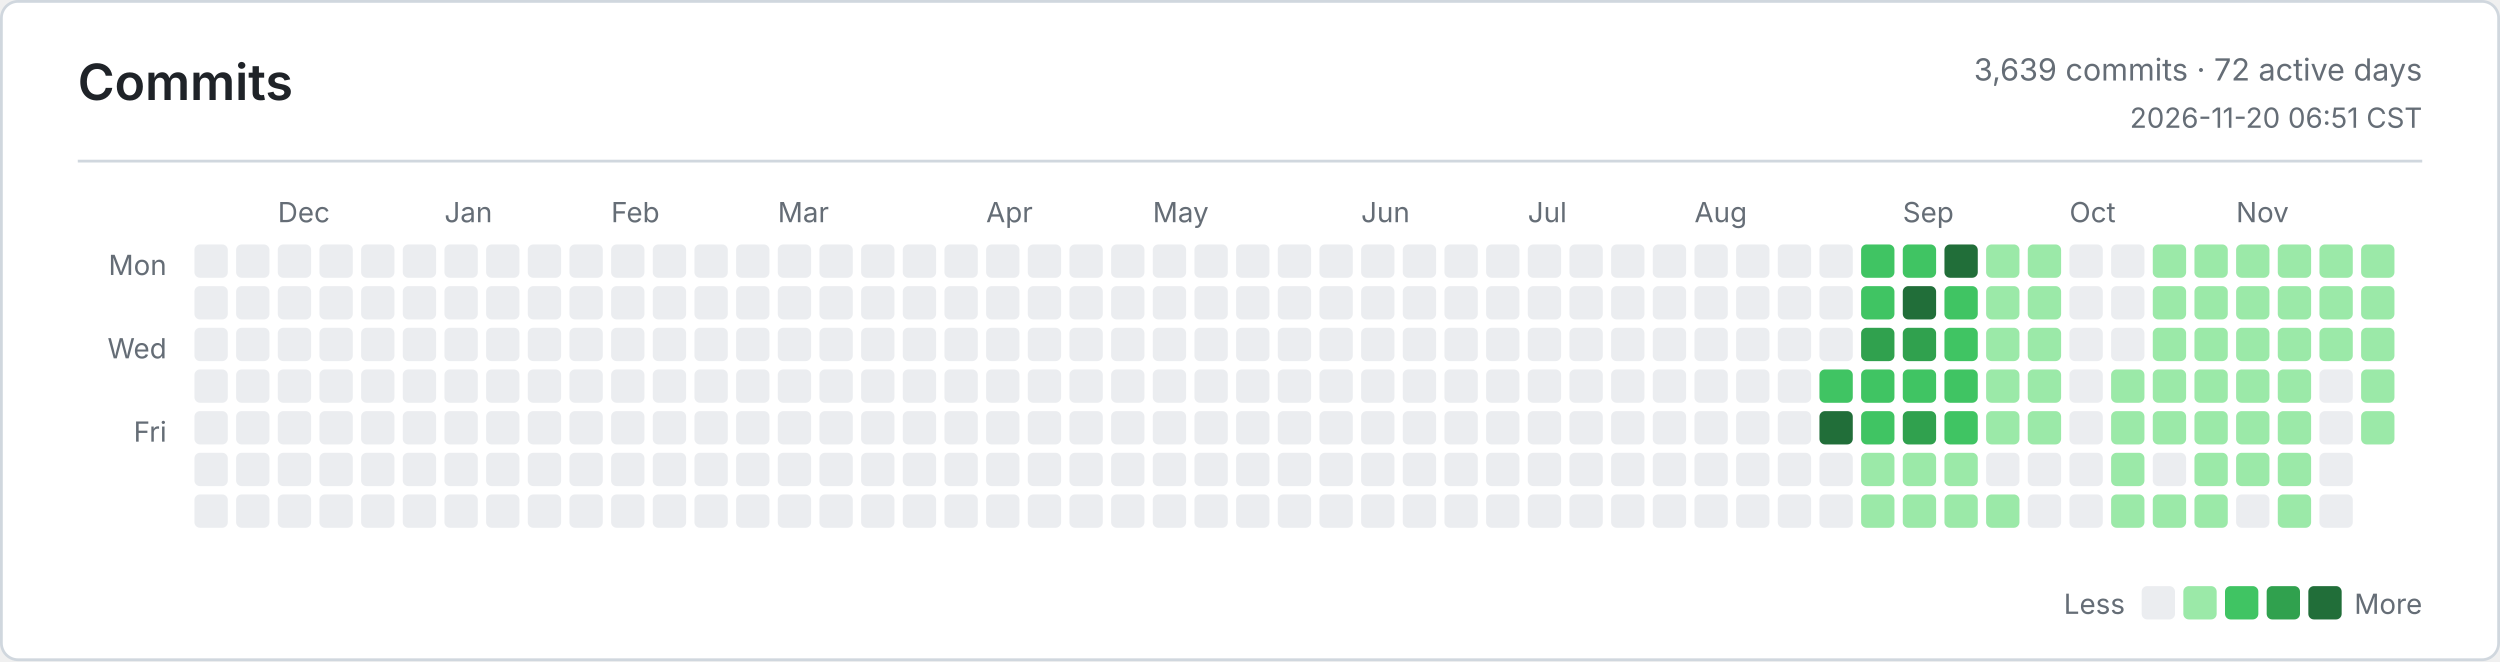
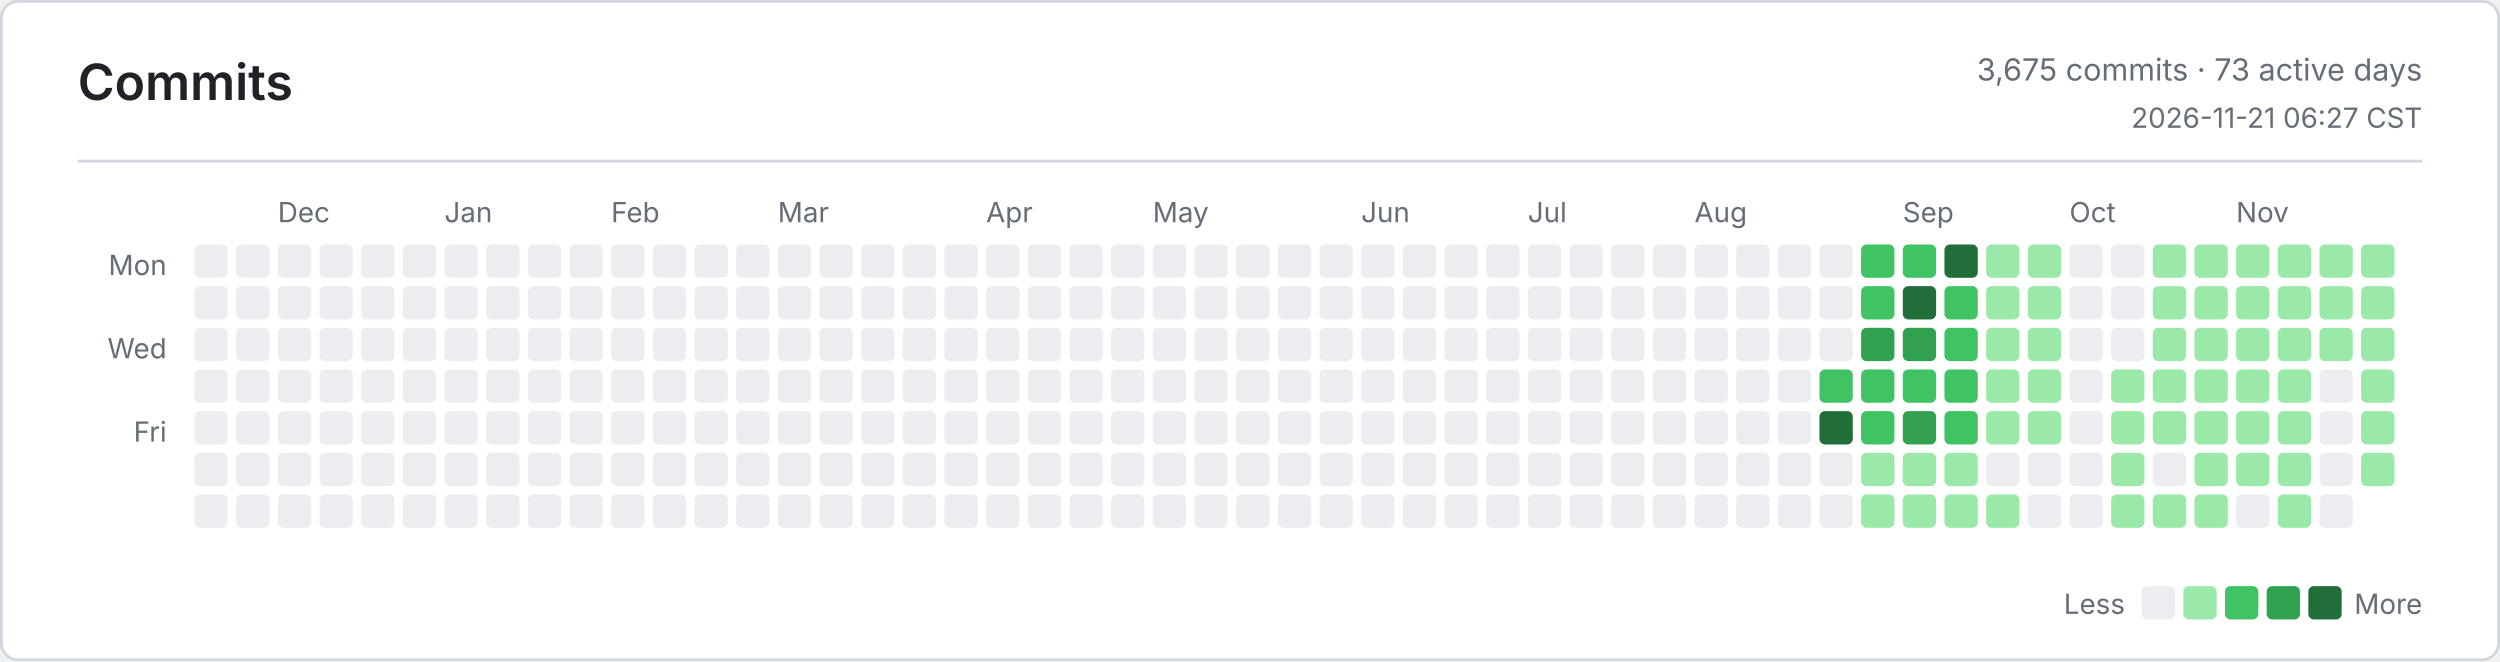
<svg xmlns="http://www.w3.org/2000/svg" width="900" height="238" viewBox="0 0 900 238" role="img" aria-label="Commits">
  <defs>
    <style>
      .bg { fill: #ffffff; }
      .border, .rule { stroke: #d0d7de; }
      .title, .ink, .num { fill: #1f2328; }
      .muted, .tiny { fill: #656d76; }
      .title { font: 600 18px -apple-system, BlinkMacSystemFont, Segoe UI, sans-serif; }
      .ink { font: 600 13px -apple-system, BlinkMacSystemFont, Segoe UI, sans-serif; }
      .num { font: 600 13px ui-monospace, SFMono-Regular, Consolas, monospace; }
      .muted { font: 400 11px -apple-system, BlinkMacSystemFont, Segoe UI, sans-serif; }
      .tiny { font: 400 10px -apple-system, BlinkMacSystemFont, Segoe UI, sans-serif; }
      .level-0 { fill: #ebedf0; }
      .level-1 { fill: #9be9a8; }
      .level-2 { fill: #40c463; }
      .level-3 { fill: #30a14e; }
      .level-4 { fill: #216e39; }
      @media (prefers-color-scheme: dark) {
        .bg { fill: #0d1117; }
        .border, .rule { stroke: #30363d; }
        .title, .ink, .num { fill: #e6edf3; }
        .muted, .tiny { fill: #8b949e; }
        .level-0 { fill: #161b22; }
        .level-1 { fill: #0e4429; }
        .level-2 { fill: #006d32; }
        .level-3 { fill: #26a641; }
        .level-4 { fill: #39d353; }
      }
    </style>
  </defs>
  <rect class="bg border" x="0.5" y="0.5" width="899" height="237" rx="6" fill="none" />
  <text class="title" x="28" y="36">Commits</text>
-   <text class="muted" x="872" y="29" text-anchor="end">3,639 commits · 72 active days</text>
-   <text class="tiny" x="872" y="46" text-anchor="end">2026-11-20 06:51 CST</text>
+   <text class="muted" x="872" y="29" text-anchor="end">3,675 commits · 73 active days</text>
+   <text class="tiny" x="872" y="46" text-anchor="end">2026-11-21 06:27 CST</text>
  <line class="rule" x1="28" y1="58" x2="872" y2="58" />
  <text class="tiny" x="60" y="99" text-anchor="end">Mon</text>
  <text class="tiny" x="60" y="129" text-anchor="end">Wed</text>
  <text class="tiny" x="60" y="159" text-anchor="end">Fri</text>
  <text class="tiny" x="100" y="80">Dec</text>
  <text class="tiny" x="160" y="80">Jan</text>
  <text class="tiny" x="220" y="80">Feb</text>
  <text class="tiny" x="280" y="80">Mar</text>
  <text class="tiny" x="355" y="80">Apr</text>
  <text class="tiny" x="415" y="80">May</text>
  <text class="tiny" x="490" y="80">Jun</text>
  <text class="tiny" x="550" y="80">Jul</text>
  <text class="tiny" x="610" y="80">Aug</text>
  <text class="tiny" x="685" y="80">Sep</text>
  <text class="tiny" x="745" y="80">Oct</text>
  <text class="tiny" x="805" y="80">Nov</text>
  <rect class="level-0" x="70" y="88" width="12" height="12" rx="2" />
  <rect class="level-0" x="70" y="103" width="12" height="12" rx="2" />
  <rect class="level-0" x="70" y="118" width="12" height="12" rx="2" />
  <rect class="level-0" x="70" y="133" width="12" height="12" rx="2" />
  <rect class="level-0" x="70" y="148" width="12" height="12" rx="2" />
  <rect class="level-0" x="70" y="163" width="12" height="12" rx="2" />
  <rect class="level-0" x="70" y="178" width="12" height="12" rx="2" />
  <rect class="level-0" x="85" y="88" width="12" height="12" rx="2" />
  <rect class="level-0" x="85" y="103" width="12" height="12" rx="2" />
  <rect class="level-0" x="85" y="118" width="12" height="12" rx="2" />
  <rect class="level-0" x="85" y="133" width="12" height="12" rx="2" />
  <rect class="level-0" x="85" y="148" width="12" height="12" rx="2" />
  <rect class="level-0" x="85" y="163" width="12" height="12" rx="2" />
  <rect class="level-0" x="85" y="178" width="12" height="12" rx="2" />
  <rect class="level-0" x="100" y="88" width="12" height="12" rx="2" />
  <rect class="level-0" x="100" y="103" width="12" height="12" rx="2" />
  <rect class="level-0" x="100" y="118" width="12" height="12" rx="2" />
  <rect class="level-0" x="100" y="133" width="12" height="12" rx="2" />
  <rect class="level-0" x="100" y="148" width="12" height="12" rx="2" />
  <rect class="level-0" x="100" y="163" width="12" height="12" rx="2" />
  <rect class="level-0" x="100" y="178" width="12" height="12" rx="2" />
  <rect class="level-0" x="115" y="88" width="12" height="12" rx="2" />
  <rect class="level-0" x="115" y="103" width="12" height="12" rx="2" />
  <rect class="level-0" x="115" y="118" width="12" height="12" rx="2" />
  <rect class="level-0" x="115" y="133" width="12" height="12" rx="2" />
  <rect class="level-0" x="115" y="148" width="12" height="12" rx="2" />
  <rect class="level-0" x="115" y="163" width="12" height="12" rx="2" />
  <rect class="level-0" x="115" y="178" width="12" height="12" rx="2" />
  <rect class="level-0" x="130" y="88" width="12" height="12" rx="2" />
  <rect class="level-0" x="130" y="103" width="12" height="12" rx="2" />
  <rect class="level-0" x="130" y="118" width="12" height="12" rx="2" />
  <rect class="level-0" x="130" y="133" width="12" height="12" rx="2" />
  <rect class="level-0" x="130" y="148" width="12" height="12" rx="2" />
  <rect class="level-0" x="130" y="163" width="12" height="12" rx="2" />
  <rect class="level-0" x="130" y="178" width="12" height="12" rx="2" />
  <rect class="level-0" x="145" y="88" width="12" height="12" rx="2" />
  <rect class="level-0" x="145" y="103" width="12" height="12" rx="2" />
  <rect class="level-0" x="145" y="118" width="12" height="12" rx="2" />
  <rect class="level-0" x="145" y="133" width="12" height="12" rx="2" />
  <rect class="level-0" x="145" y="148" width="12" height="12" rx="2" />
  <rect class="level-0" x="145" y="163" width="12" height="12" rx="2" />
  <rect class="level-0" x="145" y="178" width="12" height="12" rx="2" />
  <rect class="level-0" x="160" y="88" width="12" height="12" rx="2" />
  <rect class="level-0" x="160" y="103" width="12" height="12" rx="2" />
  <rect class="level-0" x="160" y="118" width="12" height="12" rx="2" />
  <rect class="level-0" x="160" y="133" width="12" height="12" rx="2" />
  <rect class="level-0" x="160" y="148" width="12" height="12" rx="2" />
  <rect class="level-0" x="160" y="163" width="12" height="12" rx="2" />
  <rect class="level-0" x="160" y="178" width="12" height="12" rx="2" />
  <rect class="level-0" x="175" y="88" width="12" height="12" rx="2" />
  <rect class="level-0" x="175" y="103" width="12" height="12" rx="2" />
  <rect class="level-0" x="175" y="118" width="12" height="12" rx="2" />
  <rect class="level-0" x="175" y="133" width="12" height="12" rx="2" />
  <rect class="level-0" x="175" y="148" width="12" height="12" rx="2" />
  <rect class="level-0" x="175" y="163" width="12" height="12" rx="2" />
  <rect class="level-0" x="175" y="178" width="12" height="12" rx="2" />
  <rect class="level-0" x="190" y="88" width="12" height="12" rx="2" />
  <rect class="level-0" x="190" y="103" width="12" height="12" rx="2" />
  <rect class="level-0" x="190" y="118" width="12" height="12" rx="2" />
  <rect class="level-0" x="190" y="133" width="12" height="12" rx="2" />
  <rect class="level-0" x="190" y="148" width="12" height="12" rx="2" />
  <rect class="level-0" x="190" y="163" width="12" height="12" rx="2" />
  <rect class="level-0" x="190" y="178" width="12" height="12" rx="2" />
  <rect class="level-0" x="205" y="88" width="12" height="12" rx="2" />
  <rect class="level-0" x="205" y="103" width="12" height="12" rx="2" />
  <rect class="level-0" x="205" y="118" width="12" height="12" rx="2" />
  <rect class="level-0" x="205" y="133" width="12" height="12" rx="2" />
  <rect class="level-0" x="205" y="148" width="12" height="12" rx="2" />
  <rect class="level-0" x="205" y="163" width="12" height="12" rx="2" />
  <rect class="level-0" x="205" y="178" width="12" height="12" rx="2" />
  <rect class="level-0" x="220" y="88" width="12" height="12" rx="2" />
  <rect class="level-0" x="220" y="103" width="12" height="12" rx="2" />
  <rect class="level-0" x="220" y="118" width="12" height="12" rx="2" />
  <rect class="level-0" x="220" y="133" width="12" height="12" rx="2" />
  <rect class="level-0" x="220" y="148" width="12" height="12" rx="2" />
  <rect class="level-0" x="220" y="163" width="12" height="12" rx="2" />
  <rect class="level-0" x="220" y="178" width="12" height="12" rx="2" />
  <rect class="level-0" x="235" y="88" width="12" height="12" rx="2" />
  <rect class="level-0" x="235" y="103" width="12" height="12" rx="2" />
  <rect class="level-0" x="235" y="118" width="12" height="12" rx="2" />
  <rect class="level-0" x="235" y="133" width="12" height="12" rx="2" />
  <rect class="level-0" x="235" y="148" width="12" height="12" rx="2" />
  <rect class="level-0" x="235" y="163" width="12" height="12" rx="2" />
  <rect class="level-0" x="235" y="178" width="12" height="12" rx="2" />
  <rect class="level-0" x="250" y="88" width="12" height="12" rx="2" />
  <rect class="level-0" x="250" y="103" width="12" height="12" rx="2" />
  <rect class="level-0" x="250" y="118" width="12" height="12" rx="2" />
  <rect class="level-0" x="250" y="133" width="12" height="12" rx="2" />
  <rect class="level-0" x="250" y="148" width="12" height="12" rx="2" />
  <rect class="level-0" x="250" y="163" width="12" height="12" rx="2" />
  <rect class="level-0" x="250" y="178" width="12" height="12" rx="2" />
  <rect class="level-0" x="265" y="88" width="12" height="12" rx="2" />
  <rect class="level-0" x="265" y="103" width="12" height="12" rx="2" />
  <rect class="level-0" x="265" y="118" width="12" height="12" rx="2" />
  <rect class="level-0" x="265" y="133" width="12" height="12" rx="2" />
  <rect class="level-0" x="265" y="148" width="12" height="12" rx="2" />
  <rect class="level-0" x="265" y="163" width="12" height="12" rx="2" />
  <rect class="level-0" x="265" y="178" width="12" height="12" rx="2" />
  <rect class="level-0" x="280" y="88" width="12" height="12" rx="2" />
  <rect class="level-0" x="280" y="103" width="12" height="12" rx="2" />
  <rect class="level-0" x="280" y="118" width="12" height="12" rx="2" />
  <rect class="level-0" x="280" y="133" width="12" height="12" rx="2" />
  <rect class="level-0" x="280" y="148" width="12" height="12" rx="2" />
  <rect class="level-0" x="280" y="163" width="12" height="12" rx="2" />
  <rect class="level-0" x="280" y="178" width="12" height="12" rx="2" />
  <rect class="level-0" x="295" y="88" width="12" height="12" rx="2" />
  <rect class="level-0" x="295" y="103" width="12" height="12" rx="2" />
  <rect class="level-0" x="295" y="118" width="12" height="12" rx="2" />
  <rect class="level-0" x="295" y="133" width="12" height="12" rx="2" />
  <rect class="level-0" x="295" y="148" width="12" height="12" rx="2" />
  <rect class="level-0" x="295" y="163" width="12" height="12" rx="2" />
  <rect class="level-0" x="295" y="178" width="12" height="12" rx="2" />
  <rect class="level-0" x="310" y="88" width="12" height="12" rx="2" />
  <rect class="level-0" x="310" y="103" width="12" height="12" rx="2" />
  <rect class="level-0" x="310" y="118" width="12" height="12" rx="2" />
  <rect class="level-0" x="310" y="133" width="12" height="12" rx="2" />
  <rect class="level-0" x="310" y="148" width="12" height="12" rx="2" />
  <rect class="level-0" x="310" y="163" width="12" height="12" rx="2" />
  <rect class="level-0" x="310" y="178" width="12" height="12" rx="2" />
  <rect class="level-0" x="325" y="88" width="12" height="12" rx="2" />
  <rect class="level-0" x="325" y="103" width="12" height="12" rx="2" />
  <rect class="level-0" x="325" y="118" width="12" height="12" rx="2" />
  <rect class="level-0" x="325" y="133" width="12" height="12" rx="2" />
  <rect class="level-0" x="325" y="148" width="12" height="12" rx="2" />
  <rect class="level-0" x="325" y="163" width="12" height="12" rx="2" />
  <rect class="level-0" x="325" y="178" width="12" height="12" rx="2" />
  <rect class="level-0" x="340" y="88" width="12" height="12" rx="2" />
  <rect class="level-0" x="340" y="103" width="12" height="12" rx="2" />
  <rect class="level-0" x="340" y="118" width="12" height="12" rx="2" />
  <rect class="level-0" x="340" y="133" width="12" height="12" rx="2" />
  <rect class="level-0" x="340" y="148" width="12" height="12" rx="2" />
  <rect class="level-0" x="340" y="163" width="12" height="12" rx="2" />
  <rect class="level-0" x="340" y="178" width="12" height="12" rx="2" />
  <rect class="level-0" x="355" y="88" width="12" height="12" rx="2" />
  <rect class="level-0" x="355" y="103" width="12" height="12" rx="2" />
  <rect class="level-0" x="355" y="118" width="12" height="12" rx="2" />
  <rect class="level-0" x="355" y="133" width="12" height="12" rx="2" />
  <rect class="level-0" x="355" y="148" width="12" height="12" rx="2" />
  <rect class="level-0" x="355" y="163" width="12" height="12" rx="2" />
  <rect class="level-0" x="355" y="178" width="12" height="12" rx="2" />
  <rect class="level-0" x="370" y="88" width="12" height="12" rx="2" />
  <rect class="level-0" x="370" y="103" width="12" height="12" rx="2" />
  <rect class="level-0" x="370" y="118" width="12" height="12" rx="2" />
  <rect class="level-0" x="370" y="133" width="12" height="12" rx="2" />
  <rect class="level-0" x="370" y="148" width="12" height="12" rx="2" />
  <rect class="level-0" x="370" y="163" width="12" height="12" rx="2" />
  <rect class="level-0" x="370" y="178" width="12" height="12" rx="2" />
  <rect class="level-0" x="385" y="88" width="12" height="12" rx="2" />
  <rect class="level-0" x="385" y="103" width="12" height="12" rx="2" />
  <rect class="level-0" x="385" y="118" width="12" height="12" rx="2" />
  <rect class="level-0" x="385" y="133" width="12" height="12" rx="2" />
  <rect class="level-0" x="385" y="148" width="12" height="12" rx="2" />
  <rect class="level-0" x="385" y="163" width="12" height="12" rx="2" />
  <rect class="level-0" x="385" y="178" width="12" height="12" rx="2" />
  <rect class="level-0" x="400" y="88" width="12" height="12" rx="2" />
  <rect class="level-0" x="400" y="103" width="12" height="12" rx="2" />
  <rect class="level-0" x="400" y="118" width="12" height="12" rx="2" />
  <rect class="level-0" x="400" y="133" width="12" height="12" rx="2" />
  <rect class="level-0" x="400" y="148" width="12" height="12" rx="2" />
  <rect class="level-0" x="400" y="163" width="12" height="12" rx="2" />
  <rect class="level-0" x="400" y="178" width="12" height="12" rx="2" />
  <rect class="level-0" x="415" y="88" width="12" height="12" rx="2" />
  <rect class="level-0" x="415" y="103" width="12" height="12" rx="2" />
  <rect class="level-0" x="415" y="118" width="12" height="12" rx="2" />
  <rect class="level-0" x="415" y="133" width="12" height="12" rx="2" />
  <rect class="level-0" x="415" y="148" width="12" height="12" rx="2" />
  <rect class="level-0" x="415" y="163" width="12" height="12" rx="2" />
  <rect class="level-0" x="415" y="178" width="12" height="12" rx="2" />
  <rect class="level-0" x="430" y="88" width="12" height="12" rx="2" />
  <rect class="level-0" x="430" y="103" width="12" height="12" rx="2" />
  <rect class="level-0" x="430" y="118" width="12" height="12" rx="2" />
  <rect class="level-0" x="430" y="133" width="12" height="12" rx="2" />
  <rect class="level-0" x="430" y="148" width="12" height="12" rx="2" />
  <rect class="level-0" x="430" y="163" width="12" height="12" rx="2" />
  <rect class="level-0" x="430" y="178" width="12" height="12" rx="2" />
  <rect class="level-0" x="445" y="88" width="12" height="12" rx="2" />
  <rect class="level-0" x="445" y="103" width="12" height="12" rx="2" />
  <rect class="level-0" x="445" y="118" width="12" height="12" rx="2" />
  <rect class="level-0" x="445" y="133" width="12" height="12" rx="2" />
  <rect class="level-0" x="445" y="148" width="12" height="12" rx="2" />
  <rect class="level-0" x="445" y="163" width="12" height="12" rx="2" />
  <rect class="level-0" x="445" y="178" width="12" height="12" rx="2" />
  <rect class="level-0" x="460" y="88" width="12" height="12" rx="2" />
  <rect class="level-0" x="460" y="103" width="12" height="12" rx="2" />
  <rect class="level-0" x="460" y="118" width="12" height="12" rx="2" />
  <rect class="level-0" x="460" y="133" width="12" height="12" rx="2" />
  <rect class="level-0" x="460" y="148" width="12" height="12" rx="2" />
  <rect class="level-0" x="460" y="163" width="12" height="12" rx="2" />
  <rect class="level-0" x="460" y="178" width="12" height="12" rx="2" />
  <rect class="level-0" x="475" y="88" width="12" height="12" rx="2" />
  <rect class="level-0" x="475" y="103" width="12" height="12" rx="2" />
  <rect class="level-0" x="475" y="118" width="12" height="12" rx="2" />
  <rect class="level-0" x="475" y="133" width="12" height="12" rx="2" />
  <rect class="level-0" x="475" y="148" width="12" height="12" rx="2" />
  <rect class="level-0" x="475" y="163" width="12" height="12" rx="2" />
  <rect class="level-0" x="475" y="178" width="12" height="12" rx="2" />
  <rect class="level-0" x="490" y="88" width="12" height="12" rx="2" />
  <rect class="level-0" x="490" y="103" width="12" height="12" rx="2" />
  <rect class="level-0" x="490" y="118" width="12" height="12" rx="2" />
  <rect class="level-0" x="490" y="133" width="12" height="12" rx="2" />
  <rect class="level-0" x="490" y="148" width="12" height="12" rx="2" />
  <rect class="level-0" x="490" y="163" width="12" height="12" rx="2" />
  <rect class="level-0" x="490" y="178" width="12" height="12" rx="2" />
  <rect class="level-0" x="505" y="88" width="12" height="12" rx="2" />
  <rect class="level-0" x="505" y="103" width="12" height="12" rx="2" />
  <rect class="level-0" x="505" y="118" width="12" height="12" rx="2" />
  <rect class="level-0" x="505" y="133" width="12" height="12" rx="2" />
  <rect class="level-0" x="505" y="148" width="12" height="12" rx="2" />
  <rect class="level-0" x="505" y="163" width="12" height="12" rx="2" />
  <rect class="level-0" x="505" y="178" width="12" height="12" rx="2" />
  <rect class="level-0" x="520" y="88" width="12" height="12" rx="2" />
  <rect class="level-0" x="520" y="103" width="12" height="12" rx="2" />
  <rect class="level-0" x="520" y="118" width="12" height="12" rx="2" />
  <rect class="level-0" x="520" y="133" width="12" height="12" rx="2" />
  <rect class="level-0" x="520" y="148" width="12" height="12" rx="2" />
  <rect class="level-0" x="520" y="163" width="12" height="12" rx="2" />
  <rect class="level-0" x="520" y="178" width="12" height="12" rx="2" />
  <rect class="level-0" x="535" y="88" width="12" height="12" rx="2" />
  <rect class="level-0" x="535" y="103" width="12" height="12" rx="2" />
  <rect class="level-0" x="535" y="118" width="12" height="12" rx="2" />
  <rect class="level-0" x="535" y="133" width="12" height="12" rx="2" />
  <rect class="level-0" x="535" y="148" width="12" height="12" rx="2" />
  <rect class="level-0" x="535" y="163" width="12" height="12" rx="2" />
  <rect class="level-0" x="535" y="178" width="12" height="12" rx="2" />
  <rect class="level-0" x="550" y="88" width="12" height="12" rx="2" />
  <rect class="level-0" x="550" y="103" width="12" height="12" rx="2" />
  <rect class="level-0" x="550" y="118" width="12" height="12" rx="2" />
  <rect class="level-0" x="550" y="133" width="12" height="12" rx="2" />
  <rect class="level-0" x="550" y="148" width="12" height="12" rx="2" />
  <rect class="level-0" x="550" y="163" width="12" height="12" rx="2" />
  <rect class="level-0" x="550" y="178" width="12" height="12" rx="2" />
  <rect class="level-0" x="565" y="88" width="12" height="12" rx="2" />
  <rect class="level-0" x="565" y="103" width="12" height="12" rx="2" />
  <rect class="level-0" x="565" y="118" width="12" height="12" rx="2" />
  <rect class="level-0" x="565" y="133" width="12" height="12" rx="2" />
  <rect class="level-0" x="565" y="148" width="12" height="12" rx="2" />
  <rect class="level-0" x="565" y="163" width="12" height="12" rx="2" />
  <rect class="level-0" x="565" y="178" width="12" height="12" rx="2" />
  <rect class="level-0" x="580" y="88" width="12" height="12" rx="2" />
  <rect class="level-0" x="580" y="103" width="12" height="12" rx="2" />
  <rect class="level-0" x="580" y="118" width="12" height="12" rx="2" />
  <rect class="level-0" x="580" y="133" width="12" height="12" rx="2" />
  <rect class="level-0" x="580" y="148" width="12" height="12" rx="2" />
  <rect class="level-0" x="580" y="163" width="12" height="12" rx="2" />
  <rect class="level-0" x="580" y="178" width="12" height="12" rx="2" />
  <rect class="level-0" x="595" y="88" width="12" height="12" rx="2" />
  <rect class="level-0" x="595" y="103" width="12" height="12" rx="2" />
  <rect class="level-0" x="595" y="118" width="12" height="12" rx="2" />
  <rect class="level-0" x="595" y="133" width="12" height="12" rx="2" />
  <rect class="level-0" x="595" y="148" width="12" height="12" rx="2" />
  <rect class="level-0" x="595" y="163" width="12" height="12" rx="2" />
  <rect class="level-0" x="595" y="178" width="12" height="12" rx="2" />
  <rect class="level-0" x="610" y="88" width="12" height="12" rx="2" />
  <rect class="level-0" x="610" y="103" width="12" height="12" rx="2" />
  <rect class="level-0" x="610" y="118" width="12" height="12" rx="2" />
  <rect class="level-0" x="610" y="133" width="12" height="12" rx="2" />
  <rect class="level-0" x="610" y="148" width="12" height="12" rx="2" />
  <rect class="level-0" x="610" y="163" width="12" height="12" rx="2" />
  <rect class="level-0" x="610" y="178" width="12" height="12" rx="2" />
  <rect class="level-0" x="625" y="88" width="12" height="12" rx="2" />
  <rect class="level-0" x="625" y="103" width="12" height="12" rx="2" />
  <rect class="level-0" x="625" y="118" width="12" height="12" rx="2" />
  <rect class="level-0" x="625" y="133" width="12" height="12" rx="2" />
  <rect class="level-0" x="625" y="148" width="12" height="12" rx="2" />
  <rect class="level-0" x="625" y="163" width="12" height="12" rx="2" />
  <rect class="level-0" x="625" y="178" width="12" height="12" rx="2" />
  <rect class="level-0" x="640" y="88" width="12" height="12" rx="2" />
  <rect class="level-0" x="640" y="103" width="12" height="12" rx="2" />
  <rect class="level-0" x="640" y="118" width="12" height="12" rx="2" />
  <rect class="level-0" x="640" y="133" width="12" height="12" rx="2" />
  <rect class="level-0" x="640" y="148" width="12" height="12" rx="2" />
  <rect class="level-0" x="640" y="163" width="12" height="12" rx="2" />
  <rect class="level-0" x="640" y="178" width="12" height="12" rx="2" />
  <rect class="level-0" x="655" y="88" width="12" height="12" rx="2" />
  <rect class="level-0" x="655" y="103" width="12" height="12" rx="2" />
  <rect class="level-0" x="655" y="118" width="12" height="12" rx="2" />
  <rect class="level-2" x="655" y="133" width="12" height="12" rx="2" />
  <rect class="level-4" x="655" y="148" width="12" height="12" rx="2" />
  <rect class="level-0" x="655" y="163" width="12" height="12" rx="2" />
  <rect class="level-0" x="655" y="178" width="12" height="12" rx="2" />
  <rect class="level-2" x="670" y="88" width="12" height="12" rx="2" />
  <rect class="level-2" x="670" y="103" width="12" height="12" rx="2" />
  <rect class="level-3" x="670" y="118" width="12" height="12" rx="2" />
  <rect class="level-2" x="670" y="133" width="12" height="12" rx="2" />
  <rect class="level-2" x="670" y="148" width="12" height="12" rx="2" />
  <rect class="level-1" x="670" y="163" width="12" height="12" rx="2" />
  <rect class="level-1" x="670" y="178" width="12" height="12" rx="2" />
  <rect class="level-2" x="685" y="88" width="12" height="12" rx="2" />
  <rect class="level-4" x="685" y="103" width="12" height="12" rx="2" />
  <rect class="level-3" x="685" y="118" width="12" height="12" rx="2" />
  <rect class="level-2" x="685" y="133" width="12" height="12" rx="2" />
  <rect class="level-3" x="685" y="148" width="12" height="12" rx="2" />
  <rect class="level-1" x="685" y="163" width="12" height="12" rx="2" />
  <rect class="level-1" x="685" y="178" width="12" height="12" rx="2" />
  <rect class="level-4" x="700" y="88" width="12" height="12" rx="2" />
  <rect class="level-2" x="700" y="103" width="12" height="12" rx="2" />
  <rect class="level-2" x="700" y="118" width="12" height="12" rx="2" />
  <rect class="level-2" x="700" y="133" width="12" height="12" rx="2" />
  <rect class="level-2" x="700" y="148" width="12" height="12" rx="2" />
  <rect class="level-1" x="700" y="163" width="12" height="12" rx="2" />
  <rect class="level-1" x="700" y="178" width="12" height="12" rx="2" />
  <rect class="level-1" x="715" y="88" width="12" height="12" rx="2" />
  <rect class="level-1" x="715" y="103" width="12" height="12" rx="2" />
  <rect class="level-1" x="715" y="118" width="12" height="12" rx="2" />
  <rect class="level-1" x="715" y="133" width="12" height="12" rx="2" />
  <rect class="level-1" x="715" y="148" width="12" height="12" rx="2" />
  <rect class="level-0" x="715" y="163" width="12" height="12" rx="2" />
  <rect class="level-1" x="715" y="178" width="12" height="12" rx="2" />
  <rect class="level-1" x="730" y="88" width="12" height="12" rx="2" />
  <rect class="level-1" x="730" y="103" width="12" height="12" rx="2" />
  <rect class="level-1" x="730" y="118" width="12" height="12" rx="2" />
  <rect class="level-1" x="730" y="133" width="12" height="12" rx="2" />
  <rect class="level-1" x="730" y="148" width="12" height="12" rx="2" />
  <rect class="level-0" x="730" y="163" width="12" height="12" rx="2" />
  <rect class="level-0" x="730" y="178" width="12" height="12" rx="2" />
  <rect class="level-0" x="745" y="88" width="12" height="12" rx="2" />
  <rect class="level-0" x="745" y="103" width="12" height="12" rx="2" />
  <rect class="level-0" x="745" y="118" width="12" height="12" rx="2" />
  <rect class="level-0" x="745" y="133" width="12" height="12" rx="2" />
  <rect class="level-0" x="745" y="148" width="12" height="12" rx="2" />
  <rect class="level-0" x="745" y="163" width="12" height="12" rx="2" />
  <rect class="level-0" x="745" y="178" width="12" height="12" rx="2" />
  <rect class="level-0" x="760" y="88" width="12" height="12" rx="2" />
  <rect class="level-0" x="760" y="103" width="12" height="12" rx="2" />
  <rect class="level-0" x="760" y="118" width="12" height="12" rx="2" />
  <rect class="level-1" x="760" y="133" width="12" height="12" rx="2" />
  <rect class="level-1" x="760" y="148" width="12" height="12" rx="2" />
  <rect class="level-1" x="760" y="163" width="12" height="12" rx="2" />
  <rect class="level-1" x="760" y="178" width="12" height="12" rx="2" />
  <rect class="level-1" x="775" y="88" width="12" height="12" rx="2" />
  <rect class="level-1" x="775" y="103" width="12" height="12" rx="2" />
  <rect class="level-1" x="775" y="118" width="12" height="12" rx="2" />
  <rect class="level-1" x="775" y="133" width="12" height="12" rx="2" />
  <rect class="level-1" x="775" y="148" width="12" height="12" rx="2" />
  <rect class="level-0" x="775" y="163" width="12" height="12" rx="2" />
  <rect class="level-1" x="775" y="178" width="12" height="12" rx="2" />
  <rect class="level-1" x="790" y="88" width="12" height="12" rx="2" />
  <rect class="level-1" x="790" y="103" width="12" height="12" rx="2" />
  <rect class="level-1" x="790" y="118" width="12" height="12" rx="2" />
  <rect class="level-1" x="790" y="133" width="12" height="12" rx="2" />
  <rect class="level-1" x="790" y="148" width="12" height="12" rx="2" />
  <rect class="level-1" x="790" y="163" width="12" height="12" rx="2" />
  <rect class="level-1" x="790" y="178" width="12" height="12" rx="2" />
  <rect class="level-1" x="805" y="88" width="12" height="12" rx="2" />
  <rect class="level-1" x="805" y="103" width="12" height="12" rx="2" />
  <rect class="level-1" x="805" y="118" width="12" height="12" rx="2" />
  <rect class="level-1" x="805" y="133" width="12" height="12" rx="2" />
  <rect class="level-1" x="805" y="148" width="12" height="12" rx="2" />
  <rect class="level-1" x="805" y="163" width="12" height="12" rx="2" />
  <rect class="level-0" x="805" y="178" width="12" height="12" rx="2" />
  <rect class="level-1" x="820" y="88" width="12" height="12" rx="2" />
  <rect class="level-1" x="820" y="103" width="12" height="12" rx="2" />
  <rect class="level-1" x="820" y="118" width="12" height="12" rx="2" />
  <rect class="level-1" x="820" y="133" width="12" height="12" rx="2" />
  <rect class="level-1" x="820" y="148" width="12" height="12" rx="2" />
  <rect class="level-1" x="820" y="163" width="12" height="12" rx="2" />
  <rect class="level-1" x="820" y="178" width="12" height="12" rx="2" />
  <rect class="level-1" x="835" y="88" width="12" height="12" rx="2" />
  <rect class="level-1" x="835" y="103" width="12" height="12" rx="2" />
  <rect class="level-1" x="835" y="118" width="12" height="12" rx="2" />
  <rect class="level-0" x="835" y="133" width="12" height="12" rx="2" />
  <rect class="level-0" x="835" y="148" width="12" height="12" rx="2" />
  <rect class="level-0" x="835" y="163" width="12" height="12" rx="2" />
  <rect class="level-0" x="835" y="178" width="12" height="12" rx="2" />
  <rect class="level-1" x="850" y="88" width="12" height="12" rx="2" />
  <rect class="level-1" x="850" y="103" width="12" height="12" rx="2" />
  <rect class="level-1" x="850" y="118" width="12" height="12" rx="2" />
  <rect class="level-1" x="850" y="133" width="12" height="12" rx="2" />
  <rect class="level-1" x="850" y="148" width="12" height="12" rx="2" />
+   <rect class="level-1" x="850" y="163" width="12" height="12" rx="2" />
  <text class="tiny" x="765" y="221" text-anchor="end">Less</text>
  <rect class="level-0" x="771" y="211" width="12" height="12" rx="2" />
  <rect class="level-1" x="786" y="211" width="12" height="12" rx="2" />
  <rect class="level-2" x="801" y="211" width="12" height="12" rx="2" />
  <rect class="level-3" x="816" y="211" width="12" height="12" rx="2" />
  <rect class="level-4" x="831" y="211" width="12" height="12" rx="2" />
  <text class="tiny" x="872" y="221" text-anchor="end">More</text>
</svg>
